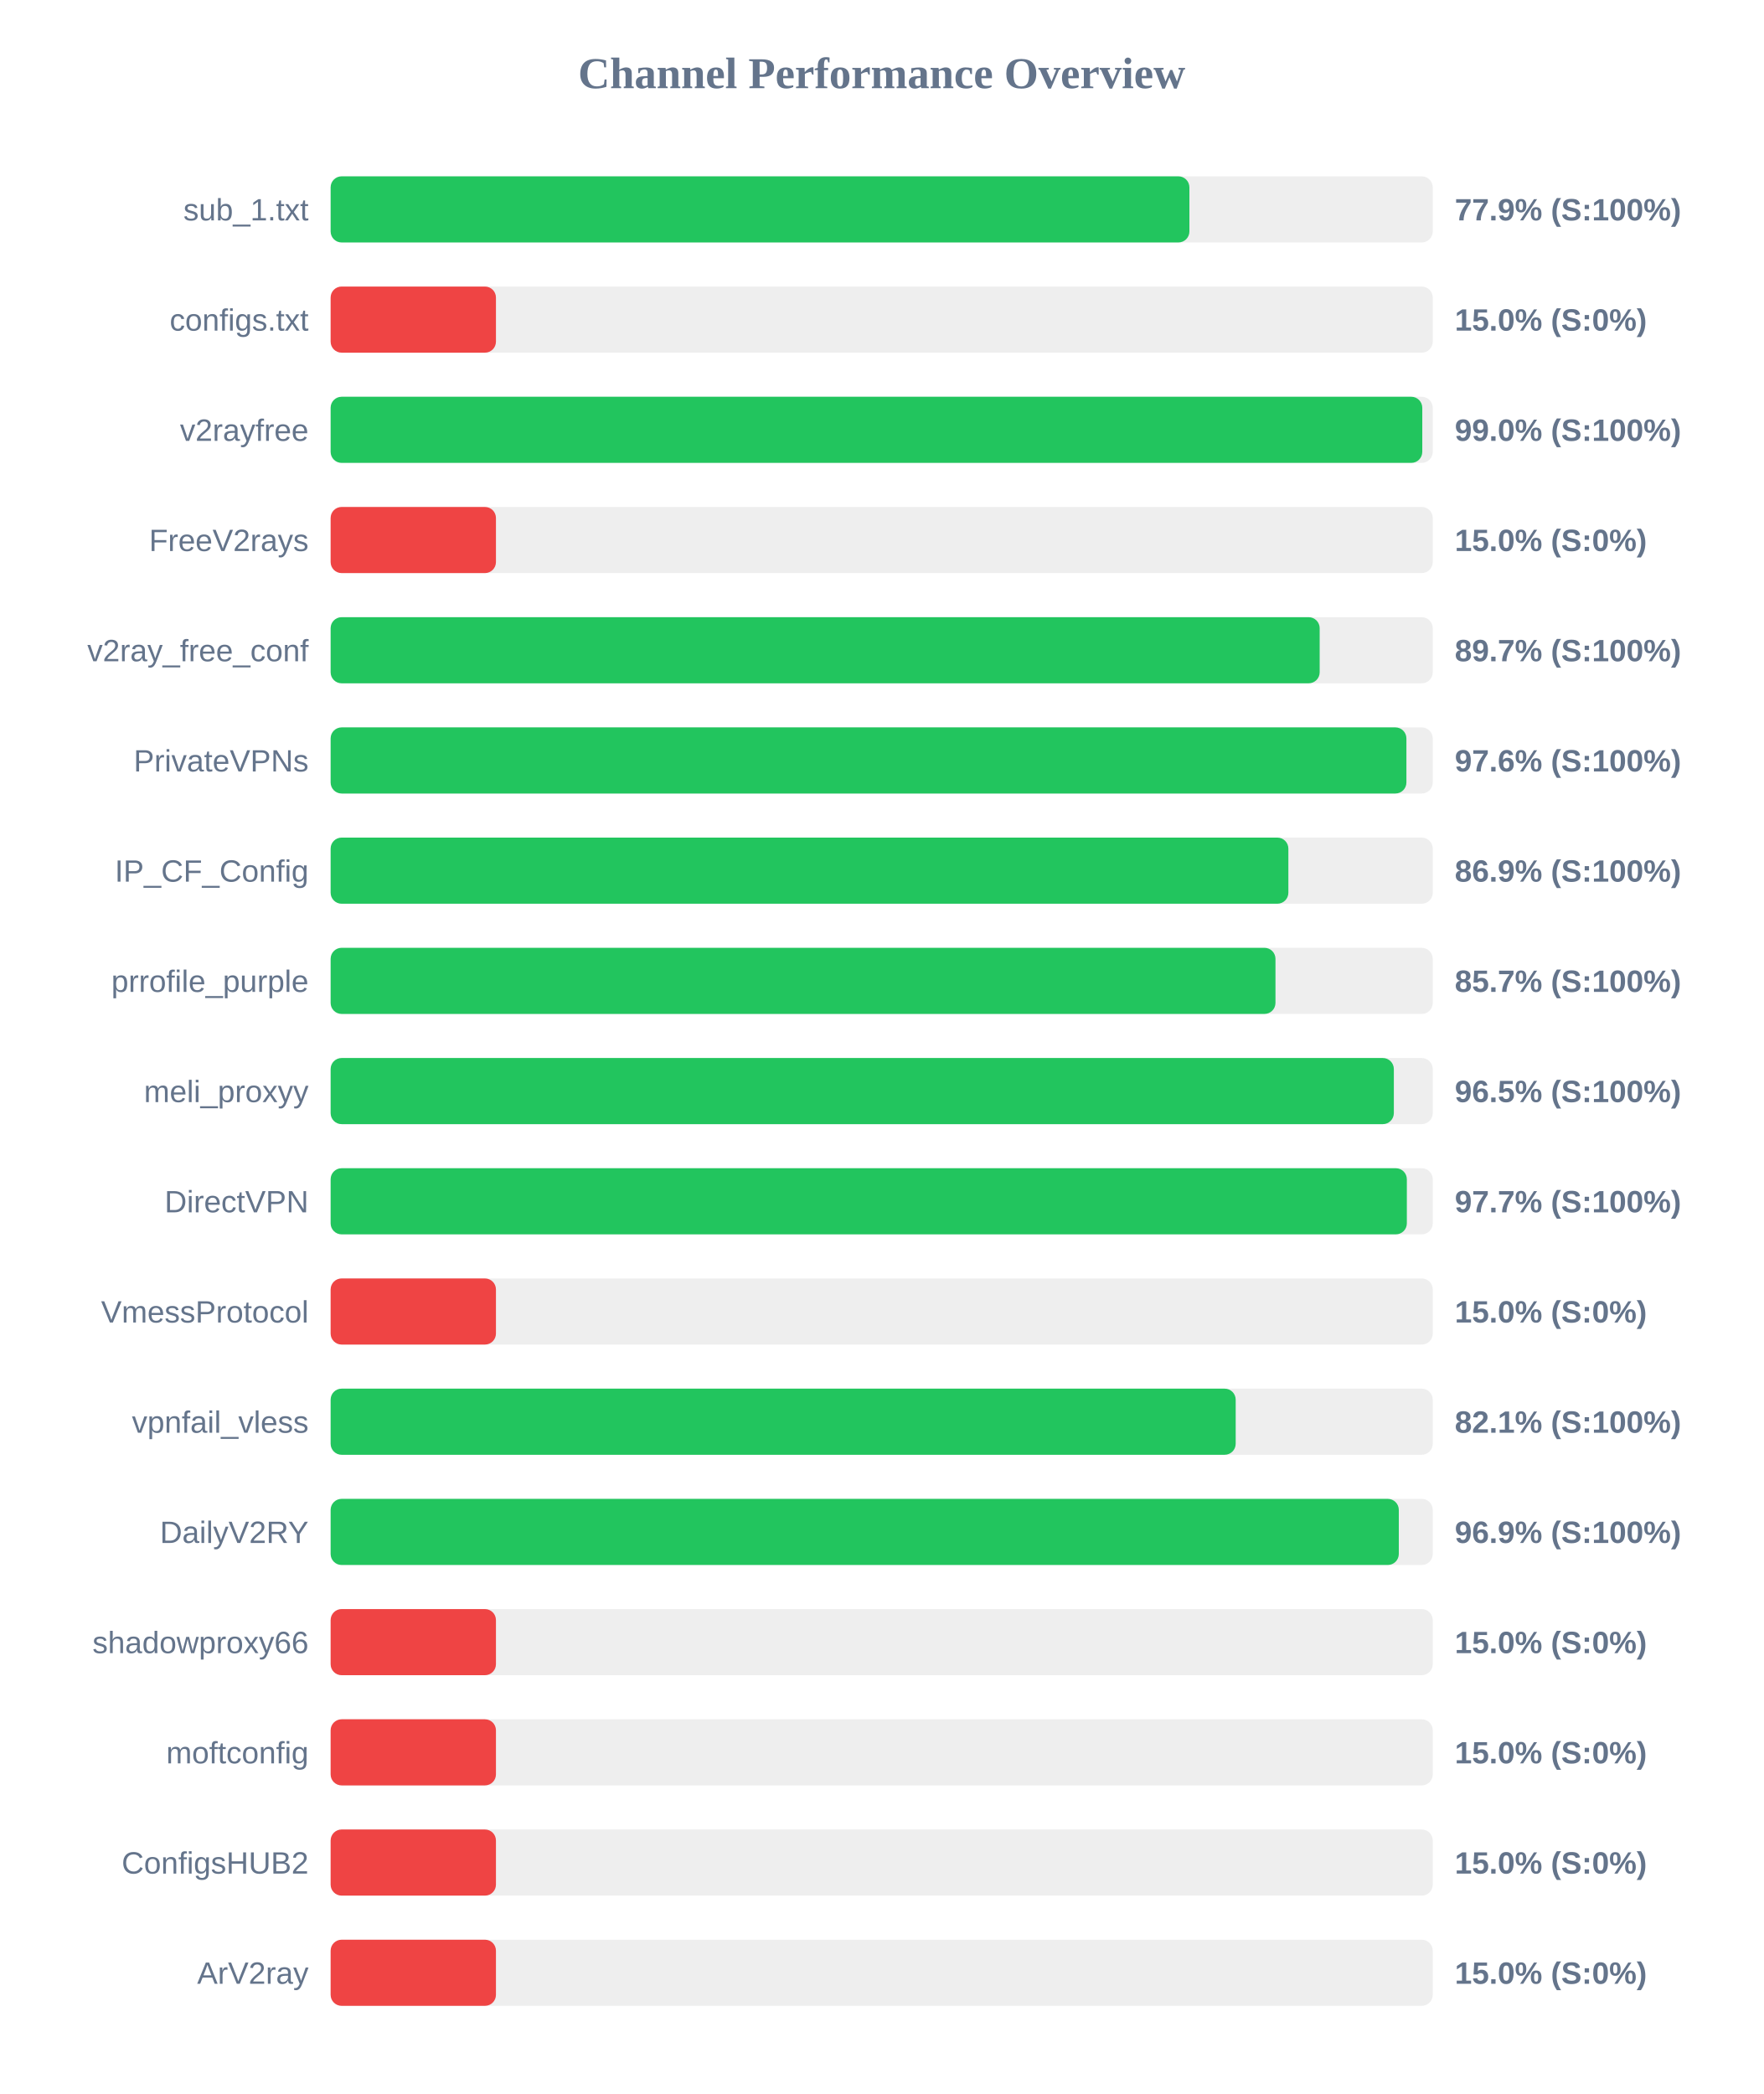
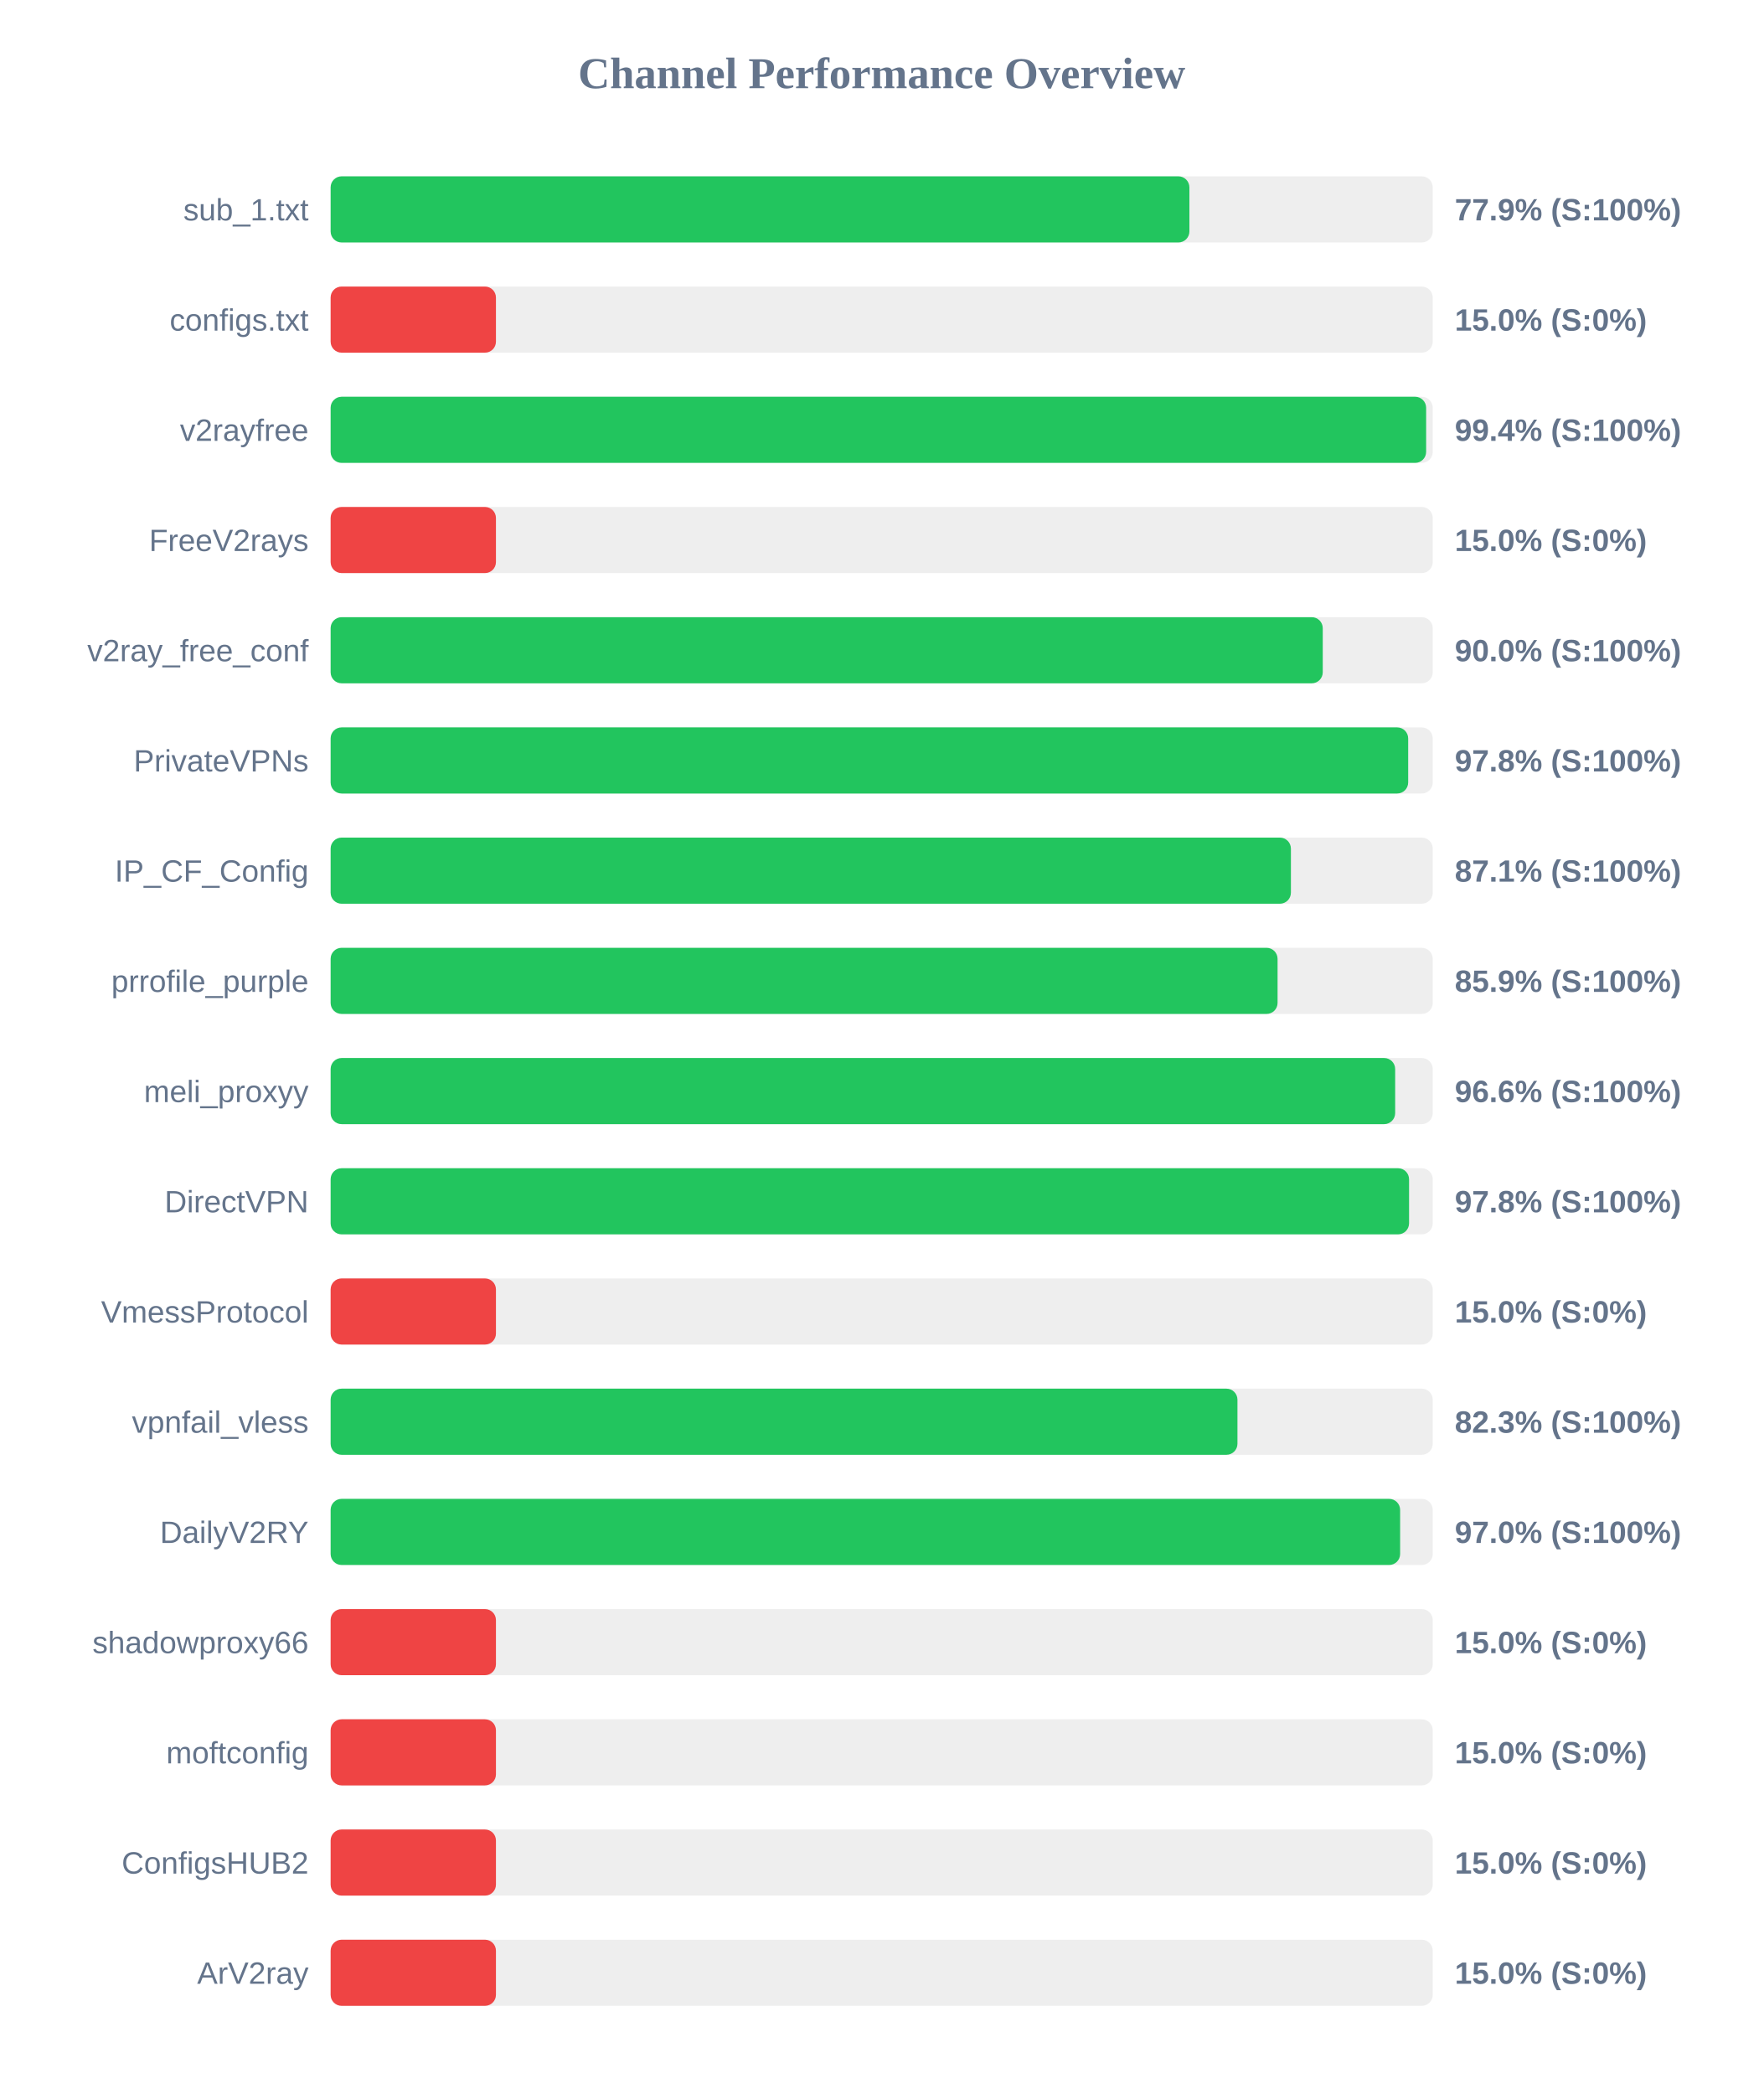
<svg xmlns="http://www.w3.org/2000/svg" width="800" height="950" version="1.1">
  <style>
        .row { font: 14px Arial; fill: #64748b; }
        .score { font: bold 14px Arial; fill: #64748b; }
    </style>
  <text x="400" y="40" text-anchor="middle" font-size="20px" font-weight="bold" fill="#64748b">Channel Performance Overview</text>
  <rect x="150" y="80" width="500" height="30" fill="#eee" rx="5" />
  <rect x="150" y="80" width="389.6" height="30" fill="#22c55e" rx="5" />
  <text x="140" y="100" text-anchor="end" class="row">sub_1.txt</text>
  <text x="660" y="100" text-anchor="start" class="score">77.9% (S:100%)</text>
  <rect x="150" y="130" width="500" height="30" fill="#eee" rx="5" />
  <rect x="150" y="130" width="75.0" height="30" fill="#ef4444" rx="5" />
  <text x="140" y="150" text-anchor="end" class="row">configs.txt</text>
  <text x="660" y="150" text-anchor="start" class="score">15.0% (S:0%)</text>
  <rect x="150" y="180" width="500" height="30" fill="#eee" rx="5" />
-   <rect x="150" y="180" width="495.25" height="30" fill="#22c55e" rx="5" />
+   <rect x="150" y="180" width="497.0" height="30" fill="#22c55e" rx="5" />
  <text x="140" y="200" text-anchor="end" class="row">v2rayfree</text>
-   <text x="660" y="200" text-anchor="start" class="score">99.0% (S:100%)</text>
+   <text x="660" y="200" text-anchor="start" class="score">99.4% (S:100%)</text>
  <rect x="150" y="230" width="500" height="30" fill="#eee" rx="5" />
  <rect x="150" y="230" width="75.0" height="30" fill="#ef4444" rx="5" />
  <text x="140" y="250" text-anchor="end" class="row">FreeV2rays</text>
  <text x="660" y="250" text-anchor="start" class="score">15.0% (S:0%)</text>
  <rect x="150" y="280" width="500" height="30" fill="#eee" rx="5" />
-   <rect x="150" y="280" width="448.7" height="30" fill="#22c55e" rx="5" />
+   <rect x="150" y="280" width="450.1" height="30" fill="#22c55e" rx="5" />
  <text x="140" y="300" text-anchor="end" class="row">v2ray_free_conf</text>
-   <text x="660" y="300" text-anchor="start" class="score">89.7% (S:100%)</text>
+   <text x="660" y="300" text-anchor="start" class="score">90.0% (S:100%)</text>
  <rect x="150" y="330" width="500" height="30" fill="#eee" rx="5" />
-   <rect x="150" y="330" width="488.05" height="30" fill="#22c55e" rx="5" />
+   <rect x="150" y="330" width="488.85" height="30" fill="#22c55e" rx="5" />
  <text x="140" y="350" text-anchor="end" class="row">PrivateVPNs</text>
-   <text x="660" y="350" text-anchor="start" class="score">97.6% (S:100%)</text>
+   <text x="660" y="350" text-anchor="start" class="score">97.8% (S:100%)</text>
  <rect x="150" y="380" width="500" height="30" fill="#eee" rx="5" />
-   <rect x="150" y="380" width="434.5" height="30" fill="#22c55e" rx="5" />
+   <rect x="150" y="380" width="435.65" height="30" fill="#22c55e" rx="5" />
  <text x="140" y="400" text-anchor="end" class="row">IP_CF_Config</text>
-   <text x="660" y="400" text-anchor="start" class="score">86.9% (S:100%)</text>
+   <text x="660" y="400" text-anchor="start" class="score">87.1% (S:100%)</text>
  <rect x="150" y="430" width="500" height="30" fill="#eee" rx="5" />
-   <rect x="150" y="430" width="428.65" height="30" fill="#22c55e" rx="5" />
+   <rect x="150" y="430" width="429.6" height="30" fill="#22c55e" rx="5" />
  <text x="140" y="450" text-anchor="end" class="row">prrofile_purple</text>
-   <text x="660" y="450" text-anchor="start" class="score">85.7% (S:100%)</text>
+   <text x="660" y="450" text-anchor="start" class="score">85.9% (S:100%)</text>
  <rect x="150" y="480" width="500" height="30" fill="#eee" rx="5" />
-   <rect x="150" y="480" width="482.35" height="30" fill="#22c55e" rx="5" />
+   <rect x="150" y="480" width="482.95" height="30" fill="#22c55e" rx="5" />
  <text x="140" y="500" text-anchor="end" class="row">meli_proxyy</text>
-   <text x="660" y="500" text-anchor="start" class="score">96.5% (S:100%)</text>
+   <text x="660" y="500" text-anchor="start" class="score">96.6% (S:100%)</text>
  <rect x="150" y="530" width="500" height="30" fill="#eee" rx="5" />
-   <rect x="150" y="530" width="488.25" height="30" fill="#22c55e" rx="5" />
+   <rect x="150" y="530" width="489.25" height="30" fill="#22c55e" rx="5" />
  <text x="140" y="550" text-anchor="end" class="row">DirectVPN</text>
-   <text x="660" y="550" text-anchor="start" class="score">97.7% (S:100%)</text>
+   <text x="660" y="550" text-anchor="start" class="score">97.8% (S:100%)</text>
  <rect x="150" y="580" width="500" height="30" fill="#eee" rx="5" />
  <rect x="150" y="580" width="75.0" height="30" fill="#ef4444" rx="5" />
  <text x="140" y="600" text-anchor="end" class="row">VmessProtocol</text>
  <text x="660" y="600" text-anchor="start" class="score">15.0% (S:0%)</text>
  <rect x="150" y="630" width="500" height="30" fill="#eee" rx="5" />
-   <rect x="150" y="630" width="410.6" height="30" fill="#22c55e" rx="5" />
+   <rect x="150" y="630" width="411.4" height="30" fill="#22c55e" rx="5" />
  <text x="140" y="650" text-anchor="end" class="row">vpnfail_vless</text>
-   <text x="660" y="650" text-anchor="start" class="score">82.1% (S:100%)</text>
+   <text x="660" y="650" text-anchor="start" class="score">82.3% (S:100%)</text>
  <rect x="150" y="680" width="500" height="30" fill="#eee" rx="5" />
-   <rect x="150" y="680" width="484.6" height="30" fill="#22c55e" rx="5" />
+   <rect x="150" y="680" width="485.2" height="30" fill="#22c55e" rx="5" />
  <text x="140" y="700" text-anchor="end" class="row">DailyV2RY</text>
-   <text x="660" y="700" text-anchor="start" class="score">96.9% (S:100%)</text>
+   <text x="660" y="700" text-anchor="start" class="score">97.0% (S:100%)</text>
  <rect x="150" y="730" width="500" height="30" fill="#eee" rx="5" />
  <rect x="150" y="730" width="75.0" height="30" fill="#ef4444" rx="5" />
  <text x="140" y="750" text-anchor="end" class="row">shadowproxy66</text>
  <text x="660" y="750" text-anchor="start" class="score">15.0% (S:0%)</text>
  <rect x="150" y="780" width="500" height="30" fill="#eee" rx="5" />
  <rect x="150" y="780" width="75.0" height="30" fill="#ef4444" rx="5" />
  <text x="140" y="800" text-anchor="end" class="row">moftconfig</text>
  <text x="660" y="800" text-anchor="start" class="score">15.0% (S:0%)</text>
  <rect x="150" y="830" width="500" height="30" fill="#eee" rx="5" />
  <rect x="150" y="830" width="75.0" height="30" fill="#ef4444" rx="5" />
  <text x="140" y="850" text-anchor="end" class="row">ConfigsHUB2</text>
  <text x="660" y="850" text-anchor="start" class="score">15.0% (S:0%)</text>
  <rect x="150" y="880" width="500" height="30" fill="#eee" rx="5" />
  <rect x="150" y="880" width="75.0" height="30" fill="#ef4444" rx="5" />
  <text x="140" y="900" text-anchor="end" class="row">ArV2ray</text>
  <text x="660" y="900" text-anchor="start" class="score">15.0% (S:0%)</text>
</svg>
